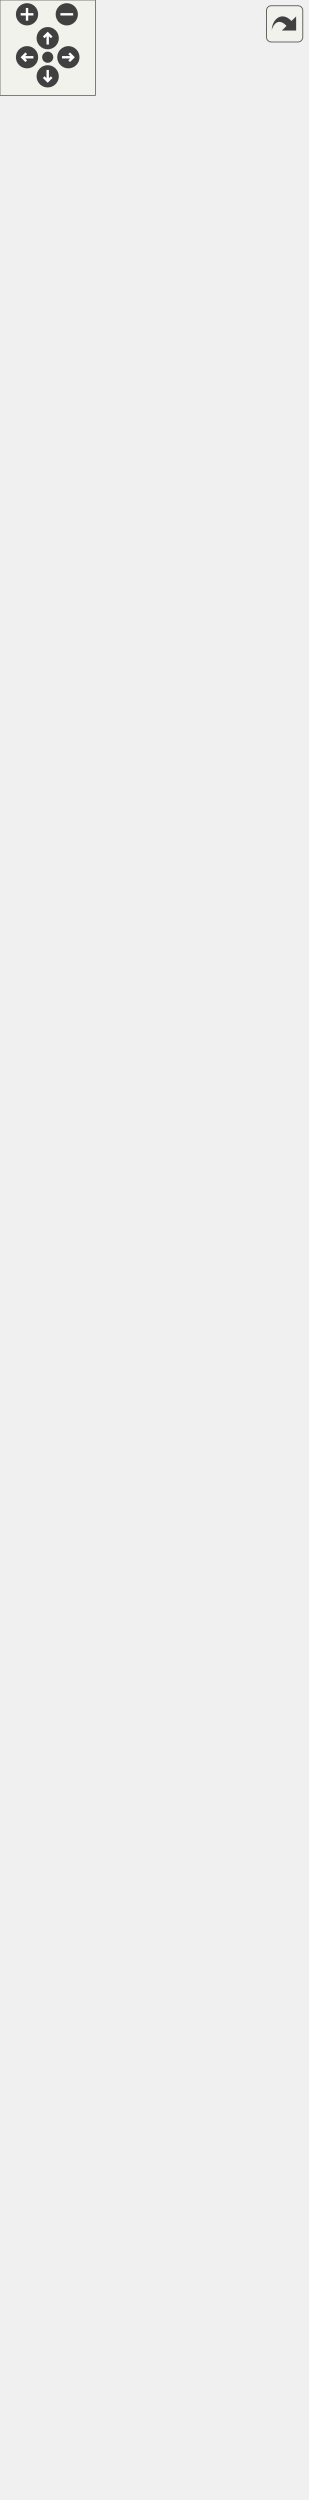
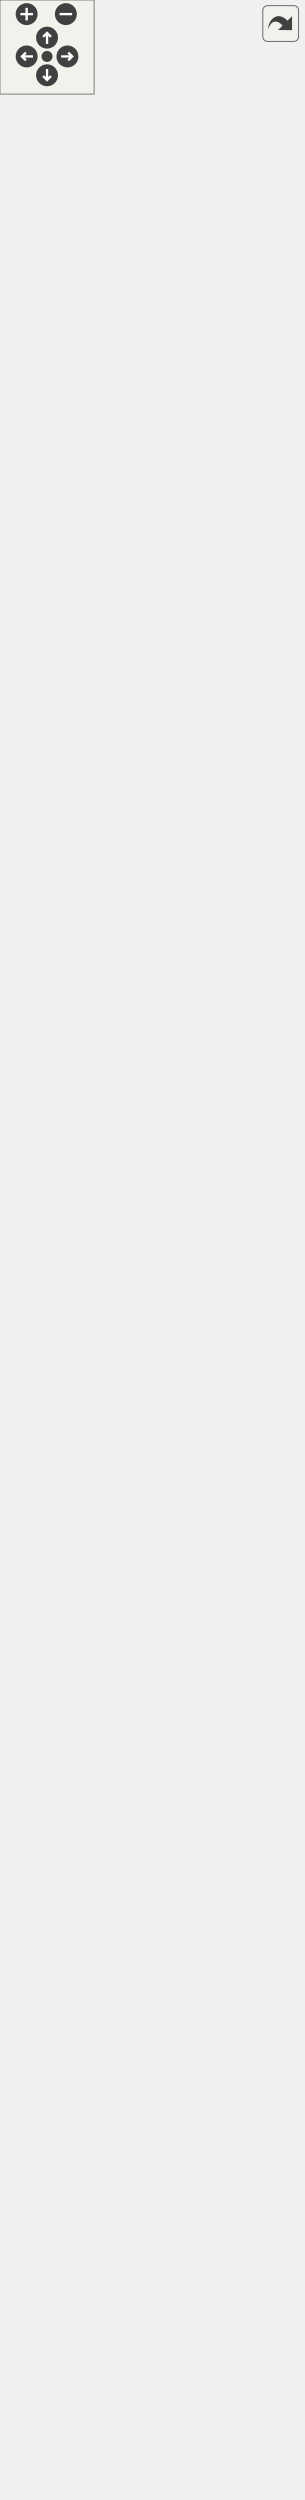
<svg xmlns="http://www.w3.org/2000/svg" xmlns:xlink="http://www.w3.org/1999/xlink" id="main" version="1.1" xml:space="preserve">
  <style type="text/css">
.edge:hover path { stroke: red; }
.edge:hover polygon { stroke: red; fill: red; }
</style>
  <defs>
    <circle id="rim" cx="0" cy="0" r="7" />
    <circle id="rim2" cx="0" cy="0" r="3.5" />
    <g id="zoomPlus">
      <use xlink:href="#rim" fill="#404040">
        <set attributeName="fill" to="#808080" begin="zoomplus.mouseover" end="zoomplus.mouseout" />
      </use>
      <path d="M-4,0h8M0,-4v8" fill="none" stroke="white" stroke-width="1.5" pointer-events="none" />
    </g>
    <g id="zoomMin">
      <use xlink:href="#rim" fill="#404040">
        <set attributeName="fill" to="#808080" begin="zoomminus.mouseover" end="zoomminus.mouseout" />
      </use>
      <path d="M-4,0h8" fill="none" stroke="white" stroke-width="1.5" pointer-events="none" />
    </g>
    <g id="dirArrow">
      <path fill="none" stroke="white" stroke-width="1.5" d="M0,-3.0v7 M-2.5,-0.5L0,-3.0L2.5,-0.5" />
    </g>
    <g id="resetDef">
      <use xlink:href="#rim2" fill="#404040">
        <set attributeName="fill" to="#808080" begin="reset.mouseover" end="reset.mouseout" />
      </use>
    </g>
  </defs>
  <svg id="graph" class="graph">
    <g id="viewport">
      <g id="node1" class="node">
        <g id="a_node1">
          <a xlink:title=" ">
            <polygon fill="#999999" stroke="#666666" points="0,-0.5 0,-376.5 193,-376.5 193,-0.5 0,-0.5" />
            <text text-anchor="middle" x="96.5" y="-364.5" font-family="Helvetica,sans-Serif" font-size="10.00">MultiSizeConverter</text>
            <polyline fill="none" stroke="#666666" points="0,-357.5 193,-357.5 " />
            <text text-anchor="start" x="8" y="-345.5" font-family="Helvetica,sans-Serif" font-size="10.00">+ MeasurementMaxVerStr</text>
            <text text-anchor="start" x="8" y="-334.5" font-family="Helvetica,sans-Serif" font-size="10.00">+ CurrentSchema</text>
            <text text-anchor="start" x="8" y="-323.5" font-family="Helvetica,sans-Serif" font-size="10.00">+ MeasurementMinVer</text>
            <text text-anchor="start" x="8" y="-312.5" font-family="Helvetica,sans-Serif" font-size="10.00">+ MeasurementMaxVer</text>
            <text text-anchor="start" x="8" y="-301.5" font-family="Helvetica,sans-Serif" font-size="10.00">- MeasurementMinVerStr</text>
            <polyline fill="none" stroke="#666666" points="0,-294.5 193,-294.5 " />
            <text text-anchor="start" x="8" y="-282.5" font-family="Helvetica,sans-Serif" font-size="10.00">+ MultiSizeConverter()</text>
            <text text-anchor="start" x="8" y="-271.5" font-family="Helvetica,sans-Serif" font-size="10.00">+ ~MultiSizeConverter()</text>
            <text text-anchor="start" x="8" y="-260.5" font-family="Helvetica,sans-Serif" font-size="10.00"># minVer()</text>
            <text text-anchor="start" x="8" y="-249.5" font-family="Helvetica,sans-Serif" font-size="10.00"># maxVer()</text>
            <text text-anchor="start" x="8" y="-238.5" font-family="Helvetica,sans-Serif" font-size="10.00"># minVerStr()</text>
            <text text-anchor="start" x="8" y="-227.5" font-family="Helvetica,sans-Serif" font-size="10.00"># maxVerStr()</text>
            <text text-anchor="start" x="8" y="-216.5" font-family="Helvetica,sans-Serif" font-size="10.00"># getSchema()</text>
            <text text-anchor="start" x="8" y="-205.5" font-family="Helvetica,sans-Serif" font-size="10.00"># applyPatches()</text>
            <text text-anchor="start" x="8" y="-194.5" font-family="Helvetica,sans-Serif" font-size="10.00"># downgradeToCurrentMaxVersion()</text>
            <text text-anchor="start" x="8" y="-183.5" font-family="Helvetica,sans-Serif" font-size="10.00"># isReadOnly()</text>
            <text text-anchor="start" x="8" y="-172.5" font-family="Helvetica,sans-Serif" font-size="10.00">- addNewTagsForVer0_4_0()</text>
            <text text-anchor="start" x="8" y="-161.5" font-family="Helvetica,sans-Serif" font-size="10.00">- removeTagsForVer0_4_0()</text>
            <text text-anchor="start" x="8" y="-150.5" font-family="Helvetica,sans-Serif" font-size="10.00">- convertMeasurementsToV0</text>
            <text text-anchor="start" x="8" y="-139.5" font-family="Helvetica,sans-Serif" font-size="10.00">_4_0()</text>
            <text text-anchor="start" x="8" y="-128.5" font-family="Helvetica,sans-Serif" font-size="10.00">- addMeasurementsVer0</text>
            <text text-anchor="start" x="8" y="-117.5" font-family="Helvetica,sans-Serif" font-size="10.00">_4_0()</text>
            <text text-anchor="start" x="8" y="-106.5" font-family="Helvetica,sans-Serif" font-size="10.00">- convertPmSystemToVer0</text>
            <text text-anchor="start" x="8" y="-95.5" font-family="Helvetica,sans-Serif" font-size="10.00">_4_1()</text>
            <text text-anchor="start" x="8" y="-84.5" font-family="Helvetica,sans-Serif" font-size="10.00">- convertMeasurementsToV0</text>
            <text text-anchor="start" x="8" y="-73.5" font-family="Helvetica,sans-Serif" font-size="10.00">_4_2()</text>
            <text text-anchor="start" x="8" y="-62.5" font-family="Helvetica,sans-Serif" font-size="10.00">- convertToVer0_4_0()</text>
            <text text-anchor="start" x="8" y="-51.5" font-family="Helvetica,sans-Serif" font-size="10.00">- convertToVer0_4_1()</text>
            <text text-anchor="start" x="8" y="-40.5" font-family="Helvetica,sans-Serif" font-size="10.00">- convertToVer0_4_2()</text>
            <text text-anchor="start" x="8" y="-29.5" font-family="Helvetica,sans-Serif" font-size="10.00">- convertToVer0_4_3()</text>
            <text text-anchor="start" x="8" y="-18.5" font-family="Helvetica,sans-Serif" font-size="10.00">- convertToVer0_4_4()</text>
            <text text-anchor="start" x="8" y="-7.5" font-family="Helvetica,sans-Serif" font-size="10.00">- convertToVer0_4_5()</text>
          </a>
        </g>
      </g>
      <g id="node2" class="node">
        <g id="a_node2">
          <a xlink:href="../../d8/d6b/classAbstractMConverter.html" target="_top" xlink:title=" ">
            <polygon fill="white" stroke="#666666" points="23.5,-413.5 23.5,-536.5 169.5,-536.5 169.5,-413.5 23.5,-413.5" />
            <text text-anchor="middle" x="96.5" y="-524.5" font-family="Helvetica,sans-Serif" font-size="10.00">AbstractMConverter</text>
            <polyline fill="none" stroke="#666666" points="23.5,-517.5 169.5,-517.5 " />
            <text text-anchor="middle" x="96.5" y="-505.5" font-family="Helvetica,sans-Serif" font-size="10.00"> </text>
            <polyline fill="none" stroke="#666666" points="23.5,-498.5 169.5,-498.5 " />
            <text text-anchor="start" x="31.5" y="-486.5" font-family="Helvetica,sans-Serif" font-size="10.00">+ AbstractMConverter()</text>
            <text text-anchor="start" x="31.5" y="-475.5" font-family="Helvetica,sans-Serif" font-size="10.00">+ ~AbstractMConverter()</text>
            <text text-anchor="start" x="31.5" y="-464.5" font-family="Helvetica,sans-Serif" font-size="10.00"># AddRootComment()</text>
            <text text-anchor="start" x="31.5" y="-453.5" font-family="Helvetica,sans-Serif" font-size="10.00"># OldNamesToNewNames</text>
            <text text-anchor="start" x="31.5" y="-442.5" font-family="Helvetica,sans-Serif" font-size="10.00">_InV0_3_0()</text>
            <text text-anchor="start" x="31.5" y="-431.5" font-family="Helvetica,sans-Serif" font-size="10.00"># OldNamesToNewNames</text>
            <text text-anchor="start" x="31.5" y="-420.5" font-family="Helvetica,sans-Serif" font-size="10.00">_InV0_3_3()</text>
          </a>
        </g>
      </g>
      <g id="edge1" class="edge">
        <path fill="none" stroke="#63b8ff" d="M96.5,-403.23C96.5,-394.77 96.5,-385.85 96.5,-376.65" />
        <polygon fill="none" stroke="#63b8ff" points="93,-403.32 96.5,-413.32 100,-403.32 93,-403.32" />
      </g>
      <g id="node3" class="node">
        <g id="a_node3">
          <a xlink:href="../../dc/d68/classVAbstractConverter.html" target="_top" xlink:title=" ">
-             <polygon fill="white" stroke="#666666" points="0,-573.5 0,-905.5 193,-905.5 193,-573.5 0,-573.5" />
-             <text text-anchor="middle" x="96.5" y="-893.5" font-family="Helvetica,sans-Serif" font-size="10.00">VAbstractConverter</text>
-             <polyline fill="none" stroke="#666666" points="0,-886.5 193,-886.5 " />
-             <text text-anchor="start" x="8" y="-874.5" font-family="Helvetica,sans-Serif" font-size="10.00"># m_ver</text>
-             <text text-anchor="start" x="8" y="-863.5" font-family="Helvetica,sans-Serif" font-size="10.00"># m_convertedFileName</text>
-             <text text-anchor="start" x="8" y="-852.5" font-family="Helvetica,sans-Serif" font-size="10.00">- m_tmpFile</text>
-             <polyline fill="none" stroke="#666666" points="0,-845.5 193,-845.5 " />
-             <text text-anchor="start" x="8" y="-833.5" font-family="Helvetica,sans-Serif" font-size="10.00">+ VAbstractConverter()</text>
-             <text text-anchor="start" x="8" y="-822.5" font-family="Helvetica,sans-Serif" font-size="10.00">+ ~VAbstractConverter()</text>
-             <text text-anchor="start" x="8" y="-811.5" font-family="Helvetica,sans-Serif" font-size="10.00">+ Convert()</text>
-             <text text-anchor="start" x="8" y="-800.5" font-family="Helvetica,sans-Serif" font-size="10.00">+ getCurrentFormatVersion()</text>
-             <text text-anchor="start" x="8" y="-789.5" font-family="Helvetica,sans-Serif" font-size="10.00">+ getVersionStr()</text>
-             <text text-anchor="start" x="8" y="-778.5" font-family="Helvetica,sans-Serif" font-size="10.00">+ GetVersion()</text>
-             <text text-anchor="start" x="8" y="-767.5" font-family="Helvetica,sans-Serif" font-size="10.00"># ValidateInputFile()</text>
-             <text text-anchor="start" x="8" y="-756.5" font-family="Helvetica,sans-Serif" font-size="10.00"># InvalidVersion()</text>
-             <text text-anchor="start" x="8" y="-745.5" font-family="Helvetica,sans-Serif" font-size="10.00"># Save()</text>
+             <polygon fill="white" stroke="#666666" points="0,-573.5 0,-927.5 193,-927.5 193,-573.5 0,-573.5" />
+             <text text-anchor="middle" x="96.5" y="-915.5" font-family="Helvetica,sans-Serif" font-size="10.00">VAbstractConverter</text>
+             <polyline fill="none" stroke="#666666" points="0,-908.5 193,-908.5 " />
+             <text text-anchor="start" x="8" y="-896.5" font-family="Helvetica,sans-Serif" font-size="10.00"># m_ver</text>
+             <text text-anchor="start" x="8" y="-885.5" font-family="Helvetica,sans-Serif" font-size="10.00"># m_convertedFileName</text>
+             <text text-anchor="start" x="8" y="-874.5" font-family="Helvetica,sans-Serif" font-size="10.00">- m_tmpFile</text>
+             <text text-anchor="start" x="8" y="-863.5" font-family="Helvetica,sans-Serif" font-size="10.00">- m_original_file_name</text>
+             <polyline fill="none" stroke="#666666" points="0,-856.5 193,-856.5 " />
+             <text text-anchor="start" x="8" y="-844.5" font-family="Helvetica,sans-Serif" font-size="10.00">+ VAbstractConverter()</text>
+             <text text-anchor="start" x="8" y="-833.5" font-family="Helvetica,sans-Serif" font-size="10.00">+ ~VAbstractConverter()</text>
+             <text text-anchor="start" x="8" y="-822.5" font-family="Helvetica,sans-Serif" font-size="10.00">+ Convert()</text>
+             <text text-anchor="start" x="8" y="-811.5" font-family="Helvetica,sans-Serif" font-size="10.00">+ getCurrentFormatVersion()</text>
+             <text text-anchor="start" x="8" y="-800.5" font-family="Helvetica,sans-Serif" font-size="10.00">+ getVersionStr()</text>
+             <text text-anchor="start" x="8" y="-789.5" font-family="Helvetica,sans-Serif" font-size="10.00">+ GetVersion()</text>
+             <text text-anchor="start" x="8" y="-778.5" font-family="Helvetica,sans-Serif" font-size="10.00"># ValidateInputFile()</text>
+             <text text-anchor="start" x="8" y="-767.5" font-family="Helvetica,sans-Serif" font-size="10.00"># InvalidVersion()</text>
+             <text text-anchor="start" x="8" y="-756.5" font-family="Helvetica,sans-Serif" font-size="10.00"># Save()</text>
+             <text text-anchor="start" x="8" y="-745.5" font-family="Helvetica,sans-Serif" font-size="10.00"># saveRepairedCopy()</text>
            <text text-anchor="start" x="8" y="-734.5" font-family="Helvetica,sans-Serif" font-size="10.00"># setVersion()</text>
            <text text-anchor="start" x="8" y="-723.5" font-family="Helvetica,sans-Serif" font-size="10.00"># minVer()</text>
            <text text-anchor="start" x="8" y="-712.5" font-family="Helvetica,sans-Serif" font-size="10.00"># maxVer()</text>
            <text text-anchor="start" x="8" y="-701.5" font-family="Helvetica,sans-Serif" font-size="10.00"># minVerStr()</text>
            <text text-anchor="start" x="8" y="-690.5" font-family="Helvetica,sans-Serif" font-size="10.00"># maxVerStr()</text>
            <text text-anchor="start" x="8" y="-679.5" font-family="Helvetica,sans-Serif" font-size="10.00"># getSchema()</text>
            <text text-anchor="start" x="8" y="-668.5" font-family="Helvetica,sans-Serif" font-size="10.00"># applyPatches()</text>
            <text text-anchor="start" x="8" y="-657.5" font-family="Helvetica,sans-Serif" font-size="10.00"># downgradeToCurrentMaxVersion()</text>
            <text text-anchor="start" x="8" y="-646.5" font-family="Helvetica,sans-Serif" font-size="10.00"># isReadOnly()</text>
            <text text-anchor="start" x="8" y="-635.5" font-family="Helvetica,sans-Serif" font-size="10.00"># Replace()</text>
            <text text-anchor="start" x="8" y="-624.5" font-family="Helvetica,sans-Serif" font-size="10.00"># CorrectionsPositions()</text>
            <text text-anchor="start" x="8" y="-613.5" font-family="Helvetica,sans-Serif" font-size="10.00"># BiasTokens()</text>
            <text text-anchor="start" x="8" y="-602.5" font-family="Helvetica,sans-Serif" font-size="10.00">- saveBackupFile()</text>
            <text text-anchor="start" x="8" y="-591.5" font-family="Helvetica,sans-Serif" font-size="10.00">- ValidateVersion()</text>
            <text text-anchor="start" x="8" y="-580.5" font-family="Helvetica,sans-Serif" font-size="10.00">- removeBakExtension()</text>
          </a>
        </g>
      </g>
      <g id="edge2" class="edge">
-         <path fill="none" stroke="#63b8ff" d="M96.5,-563.17C96.5,-553.88 96.5,-544.92 96.5,-536.52" />
-         <polygon fill="none" stroke="#63b8ff" points="93,-563.37 96.5,-573.37 100,-563.37 93,-563.37" />
+         <path fill="none" stroke="#63b8ff" d="M96.5,-563.1C96.5,-553.91 96.5,-545.07 96.5,-536.77" />
+         <polygon fill="none" stroke="#63b8ff" points="93,-563.2 96.5,-573.2 100,-563.2 93,-563.2" />
      </g>
      <g id="node4" class="node">
        <g id="a_node4">
          <a xlink:href="../../d6/deb/classVDomDocument.html" target="_top" xlink:title="The VDomDocument class represents a Seamly2D document (.val file).">
-             <polygon fill="white" stroke="#666666" points="18,-942.5 18,-1417.5 175,-1417.5 175,-942.5 18,-942.5" />
-             <text text-anchor="middle" x="96.5" y="-1405.5" font-family="Helvetica,sans-Serif" font-size="10.00">VDomDocument</text>
-             <polyline fill="none" stroke="#666666" points="18,-1398.5 175,-1398.5 " />
-             <text text-anchor="start" x="26" y="-1386.5" font-family="Helvetica,sans-Serif" font-size="10.00">+ AttrId</text>
-             <text text-anchor="start" x="26" y="-1375.5" font-family="Helvetica,sans-Serif" font-size="10.00">+ AttrText</text>
-             <text text-anchor="start" x="26" y="-1364.5" font-family="Helvetica,sans-Serif" font-size="10.00">+ AttrBold</text>
-             <text text-anchor="start" x="26" y="-1353.5" font-family="Helvetica,sans-Serif" font-size="10.00">+ AttrItalic</text>
-             <text text-anchor="start" x="26" y="-1342.5" font-family="Helvetica,sans-Serif" font-size="10.00">+ AttrAlignment</text>
-             <text text-anchor="start" x="26" y="-1331.5" font-family="Helvetica,sans-Serif" font-size="10.00">+ AttrFSIncrement</text>
-             <text text-anchor="start" x="26" y="-1320.5" font-family="Helvetica,sans-Serif" font-size="10.00">+ TagVersion</text>
-             <text text-anchor="start" x="26" y="-1309.5" font-family="Helvetica,sans-Serif" font-size="10.00">+ TagUnit</text>
-             <text text-anchor="start" x="26" y="-1298.5" font-family="Helvetica,sans-Serif" font-size="10.00">+ TagLine</text>
-             <text text-anchor="start" x="26" y="-1287.5" font-family="Helvetica,sans-Serif" font-size="10.00">- map</text>
-             <polyline fill="none" stroke="#666666" points="18,-1280.5 175,-1280.5 " />
-             <text text-anchor="start" x="26" y="-1268.5" font-family="Helvetica,sans-Serif" font-size="10.00">+ VDomDocument()</text>
-             <text text-anchor="start" x="26" y="-1257.5" font-family="Helvetica,sans-Serif" font-size="10.00">+ ~VDomDocument()</text>
-             <text text-anchor="start" x="26" y="-1246.5" font-family="Helvetica,sans-Serif" font-size="10.00">+ elementById()</text>
-             <text text-anchor="start" x="26" y="-1235.5" font-family="Helvetica,sans-Serif" font-size="10.00">+ SetAttribute()</text>
-             <text text-anchor="start" x="26" y="-1224.5" font-family="Helvetica,sans-Serif" font-size="10.00">+ measurementUnits()</text>
-             <text text-anchor="start" x="26" y="-1213.5" font-family="Helvetica,sans-Serif" font-size="10.00">+ setXMLContent()</text>
-             <text text-anchor="start" x="26" y="-1202.5" font-family="Helvetica,sans-Serif" font-size="10.00">+ SaveDocument()</text>
-             <text text-anchor="start" x="26" y="-1191.5" font-family="Helvetica,sans-Serif" font-size="10.00">+ Major()</text>
-             <text text-anchor="start" x="26" y="-1180.5" font-family="Helvetica,sans-Serif" font-size="10.00">+ Minor()</text>
-             <text text-anchor="start" x="26" y="-1169.5" font-family="Helvetica,sans-Serif" font-size="10.00">+ Patch()</text>
-             <text text-anchor="start" x="26" y="-1158.5" font-family="Helvetica,sans-Serif" font-size="10.00">and 8 more...</text>
-             <text text-anchor="start" x="26" y="-1147.5" font-family="Helvetica,sans-Serif" font-size="10.00">+ GetParametrUInt()</text>
-             <text text-anchor="start" x="26" y="-1136.5" font-family="Helvetica,sans-Serif" font-size="10.00">+ getParameterBool()</text>
-             <text text-anchor="start" x="26" y="-1125.5" font-family="Helvetica,sans-Serif" font-size="10.00">+ GetParametrUsage()</text>
-             <text text-anchor="start" x="26" y="-1114.5" font-family="Helvetica,sans-Serif" font-size="10.00">+ SetParametrUsage()</text>
-             <text text-anchor="start" x="26" y="-1103.5" font-family="Helvetica,sans-Serif" font-size="10.00">+ GetParametrString()</text>
-             <text text-anchor="start" x="26" y="-1092.5" font-family="Helvetica,sans-Serif" font-size="10.00">+ GetParametrEmptyString()</text>
-             <text text-anchor="start" x="26" y="-1081.5" font-family="Helvetica,sans-Serif" font-size="10.00">+ GetParametrDouble()</text>
-             <text text-anchor="start" x="26" y="-1070.5" font-family="Helvetica,sans-Serif" font-size="10.00">+ getParameterId()</text>
-             <text text-anchor="start" x="26" y="-1059.5" font-family="Helvetica,sans-Serif" font-size="10.00">+ ValidateXML()</text>
-             <text text-anchor="start" x="26" y="-1048.5" font-family="Helvetica,sans-Serif" font-size="10.00">+ UnitsHelpString()</text>
-             <text text-anchor="start" x="26" y="-1037.5" font-family="Helvetica,sans-Serif" font-size="10.00">+ RemoveAllChildren()</text>
-             <text text-anchor="start" x="26" y="-1026.5" font-family="Helvetica,sans-Serif" font-size="10.00">+ SafeCopy()</text>
-             <text text-anchor="start" x="26" y="-1015.5" font-family="Helvetica,sans-Serif" font-size="10.00"># setTagText()</text>
-             <text text-anchor="start" x="26" y="-1004.5" font-family="Helvetica,sans-Serif" font-size="10.00"># setTagText()</text>
-             <text text-anchor="start" x="26" y="-993.5" font-family="Helvetica,sans-Serif" font-size="10.00"># UniqueTagText()</text>
-             <text text-anchor="start" x="26" y="-982.5" font-family="Helvetica,sans-Serif" font-size="10.00"># TestUniqueId()</text>
-             <text text-anchor="start" x="26" y="-971.5" font-family="Helvetica,sans-Serif" font-size="10.00"># CollectId()</text>
-             <text text-anchor="start" x="26" y="-960.5" font-family="Helvetica,sans-Serif" font-size="10.00">- find()</text>
-             <text text-anchor="start" x="26" y="-949.5" font-family="Helvetica,sans-Serif" font-size="10.00">- SaveCanonicalXML()</text>
+             <polygon fill="white" stroke="#666666" points="18,-964.5 18,-1439.5 175,-1439.5 175,-964.5 18,-964.5" />
+             <text text-anchor="middle" x="96.5" y="-1427.5" font-family="Helvetica,sans-Serif" font-size="10.00">VDomDocument</text>
+             <polyline fill="none" stroke="#666666" points="18,-1420.5 175,-1420.5 " />
+             <text text-anchor="start" x="26" y="-1408.5" font-family="Helvetica,sans-Serif" font-size="10.00">+ AttrId</text>
+             <text text-anchor="start" x="26" y="-1397.5" font-family="Helvetica,sans-Serif" font-size="10.00">+ AttrText</text>
+             <text text-anchor="start" x="26" y="-1386.5" font-family="Helvetica,sans-Serif" font-size="10.00">+ AttrBold</text>
+             <text text-anchor="start" x="26" y="-1375.5" font-family="Helvetica,sans-Serif" font-size="10.00">+ AttrItalic</text>
+             <text text-anchor="start" x="26" y="-1364.5" font-family="Helvetica,sans-Serif" font-size="10.00">+ AttrAlignment</text>
+             <text text-anchor="start" x="26" y="-1353.5" font-family="Helvetica,sans-Serif" font-size="10.00">+ AttrFSIncrement</text>
+             <text text-anchor="start" x="26" y="-1342.5" font-family="Helvetica,sans-Serif" font-size="10.00">+ TagVersion</text>
+             <text text-anchor="start" x="26" y="-1331.5" font-family="Helvetica,sans-Serif" font-size="10.00">+ TagUnit</text>
+             <text text-anchor="start" x="26" y="-1320.5" font-family="Helvetica,sans-Serif" font-size="10.00">+ TagLine</text>
+             <text text-anchor="start" x="26" y="-1309.5" font-family="Helvetica,sans-Serif" font-size="10.00">- map</text>
+             <polyline fill="none" stroke="#666666" points="18,-1302.5 175,-1302.5 " />
+             <text text-anchor="start" x="26" y="-1290.5" font-family="Helvetica,sans-Serif" font-size="10.00">+ VDomDocument()</text>
+             <text text-anchor="start" x="26" y="-1279.5" font-family="Helvetica,sans-Serif" font-size="10.00">+ ~VDomDocument()</text>
+             <text text-anchor="start" x="26" y="-1268.5" font-family="Helvetica,sans-Serif" font-size="10.00">+ elementById()</text>
+             <text text-anchor="start" x="26" y="-1257.5" font-family="Helvetica,sans-Serif" font-size="10.00">+ SetAttribute()</text>
+             <text text-anchor="start" x="26" y="-1246.5" font-family="Helvetica,sans-Serif" font-size="10.00">+ measurementUnits()</text>
+             <text text-anchor="start" x="26" y="-1235.5" font-family="Helvetica,sans-Serif" font-size="10.00">+ setXMLContent()</text>
+             <text text-anchor="start" x="26" y="-1224.5" font-family="Helvetica,sans-Serif" font-size="10.00">+ SaveDocument()</text>
+             <text text-anchor="start" x="26" y="-1213.5" font-family="Helvetica,sans-Serif" font-size="10.00">+ Major()</text>
+             <text text-anchor="start" x="26" y="-1202.5" font-family="Helvetica,sans-Serif" font-size="10.00">+ Minor()</text>
+             <text text-anchor="start" x="26" y="-1191.5" font-family="Helvetica,sans-Serif" font-size="10.00">+ Patch()</text>
+             <text text-anchor="start" x="26" y="-1180.5" font-family="Helvetica,sans-Serif" font-size="10.00">and 8 more...</text>
+             <text text-anchor="start" x="26" y="-1169.5" font-family="Helvetica,sans-Serif" font-size="10.00">+ GetParametrUInt()</text>
+             <text text-anchor="start" x="26" y="-1158.5" font-family="Helvetica,sans-Serif" font-size="10.00">+ getParameterBool()</text>
+             <text text-anchor="start" x="26" y="-1147.5" font-family="Helvetica,sans-Serif" font-size="10.00">+ GetParametrUsage()</text>
+             <text text-anchor="start" x="26" y="-1136.5" font-family="Helvetica,sans-Serif" font-size="10.00">+ SetParametrUsage()</text>
+             <text text-anchor="start" x="26" y="-1125.5" font-family="Helvetica,sans-Serif" font-size="10.00">+ GetParametrString()</text>
+             <text text-anchor="start" x="26" y="-1114.5" font-family="Helvetica,sans-Serif" font-size="10.00">+ GetParametrEmptyString()</text>
+             <text text-anchor="start" x="26" y="-1103.5" font-family="Helvetica,sans-Serif" font-size="10.00">+ GetParametrDouble()</text>
+             <text text-anchor="start" x="26" y="-1092.5" font-family="Helvetica,sans-Serif" font-size="10.00">+ getParameterId()</text>
+             <text text-anchor="start" x="26" y="-1081.5" font-family="Helvetica,sans-Serif" font-size="10.00">+ ValidateXML()</text>
+             <text text-anchor="start" x="26" y="-1070.5" font-family="Helvetica,sans-Serif" font-size="10.00">+ UnitsHelpString()</text>
+             <text text-anchor="start" x="26" y="-1059.5" font-family="Helvetica,sans-Serif" font-size="10.00">+ RemoveAllChildren()</text>
+             <text text-anchor="start" x="26" y="-1048.5" font-family="Helvetica,sans-Serif" font-size="10.00">+ SafeCopy()</text>
+             <text text-anchor="start" x="26" y="-1037.5" font-family="Helvetica,sans-Serif" font-size="10.00"># setTagText()</text>
+             <text text-anchor="start" x="26" y="-1026.5" font-family="Helvetica,sans-Serif" font-size="10.00"># setTagText()</text>
+             <text text-anchor="start" x="26" y="-1015.5" font-family="Helvetica,sans-Serif" font-size="10.00"># UniqueTagText()</text>
+             <text text-anchor="start" x="26" y="-1004.5" font-family="Helvetica,sans-Serif" font-size="10.00"># TestUniqueId()</text>
+             <text text-anchor="start" x="26" y="-993.5" font-family="Helvetica,sans-Serif" font-size="10.00"># CollectId()</text>
+             <text text-anchor="start" x="26" y="-982.5" font-family="Helvetica,sans-Serif" font-size="10.00">- find()</text>
+             <text text-anchor="start" x="26" y="-971.5" font-family="Helvetica,sans-Serif" font-size="10.00">- SaveCanonicalXML()</text>
          </a>
        </g>
      </g>
      <g id="edge3" class="edge">
-         <path fill="none" stroke="#63b8ff" d="M96.5,-932.32C96.5,-923.4 96.5,-914.53 96.5,-905.79" />
-         <polygon fill="none" stroke="#63b8ff" points="93,-932.42 96.5,-942.42 100,-932.42 93,-932.42" />
+         <path fill="none" stroke="#63b8ff" d="M96.5,-954.27C96.5,-945.3 96.5,-936.39 96.5,-927.58" />
+         <polygon fill="none" stroke="#63b8ff" points="93,-954.4 96.5,-964.4 100,-954.4 93,-954.4" />
      </g>
      <g id="node5" class="node">
        <g id="a_node5">
          <a xlink:title=" ">
-             <polygon fill="white" stroke="#666666" points="47.5,-1454.5 47.5,-1511.5 145.5,-1511.5 145.5,-1454.5 47.5,-1454.5" />
-             <text text-anchor="middle" x="96.5" y="-1499.5" font-family="Helvetica,sans-Serif" font-size="10.00">QDomDocument</text>
-             <polyline fill="none" stroke="#666666" points="47.5,-1492.5 145.5,-1492.5 " />
-             <text text-anchor="middle" x="96.5" y="-1480.5" font-family="Helvetica,sans-Serif" font-size="10.00"> </text>
-             <polyline fill="none" stroke="#666666" points="47.5,-1473.5 145.5,-1473.5 " />
-             <text text-anchor="middle" x="96.5" y="-1461.5" font-family="Helvetica,sans-Serif" font-size="10.00"> </text>
+             <polygon fill="white" stroke="#666666" points="47.5,-1476.5 47.5,-1533.5 145.5,-1533.5 145.5,-1476.5 47.5,-1476.5" />
+             <text text-anchor="middle" x="96.5" y="-1521.5" font-family="Helvetica,sans-Serif" font-size="10.00">QDomDocument</text>
+             <polyline fill="none" stroke="#666666" points="47.5,-1514.5 145.5,-1514.5 " />
+             <text text-anchor="middle" x="96.5" y="-1502.5" font-family="Helvetica,sans-Serif" font-size="10.00"> </text>
+             <polyline fill="none" stroke="#666666" points="47.5,-1495.5 145.5,-1495.5 " />
+             <text text-anchor="middle" x="96.5" y="-1483.5" font-family="Helvetica,sans-Serif" font-size="10.00"> </text>
          </a>
        </g>
      </g>
      <g id="edge4" class="edge">
-         <path fill="none" stroke="#63b8ff" d="M96.5,-1444.23C96.5,-1436.24 96.5,-1427.25 96.5,-1417.54" />
-         <polygon fill="none" stroke="#63b8ff" points="93,-1444.49 96.5,-1454.49 100,-1444.49 93,-1444.49" />
+         <path fill="none" stroke="#63b8ff" d="M96.5,-1466.23C96.5,-1458.24 96.5,-1449.25 96.5,-1439.54" />
+         <polygon fill="none" stroke="#63b8ff" points="93,-1466.49 96.5,-1476.49 100,-1466.49 93,-1466.49" />
      </g>
    </g>
  </svg>
  <g id="navigator" transform="translate(0 0)" fill="#404254">
    <rect fill="#f2f5e9" fill-opacity="0.5" stroke="#606060" stroke-width=".5" x="0" y="0" width="60" height="60" />
    <use id="zoomplus" xlink:href="#zoomPlus" x="17" y="9" />
    <use id="zoomminus" xlink:href="#zoomMin" x="42" y="9" />
    <use id="reset" xlink:href="#resetDef" x="30" y="36" />
    <g id="arrowUp" xlink:href="#dirArrow" transform="translate(30 24)">
      <use xlink:href="#rim" fill="#404040">
        <set attributeName="fill" to="#808080" begin="arrowUp.mouseover" end="arrowUp.mouseout" />
      </use>
      <path fill="none" stroke="white" stroke-width="1.5" d="M0,-3.0v7 M-2.5,-0.5L0,-3.0L2.5,-0.5" />
    </g>
    <g id="arrowRight" xlink:href="#dirArrow" transform="rotate(90) translate(36 -43)">
      <use xlink:href="#rim" fill="#404040">
        <set attributeName="fill" to="#808080" begin="arrowRight.mouseover" end="arrowRight.mouseout" />
      </use>
      <path fill="none" stroke="white" stroke-width="1.5" d="M0,-3.0v7 M-2.5,-0.5L0,-3.0L2.5,-0.5" />
    </g>
    <g id="arrowDown" xlink:href="#dirArrow" transform="rotate(180) translate(-30 -48)">
      <use xlink:href="#rim" fill="#404040">
        <set attributeName="fill" to="#808080" begin="arrowDown.mouseover" end="arrowDown.mouseout" />
      </use>
      <path fill="none" stroke="white" stroke-width="1.5" d="M0,-3.0v7 M-2.5,-0.5L0,-3.0L2.5,-0.5" />
    </g>
    <g id="arrowLeft" xlink:href="#dirArrow" transform="rotate(270) translate(-36 17)">
      <use xlink:href="#rim" fill="#404040">
        <set attributeName="fill" to="#808080" begin="arrowLeft.mouseover" end="arrowLeft.mouseout" />
      </use>
      <path fill="none" stroke="white" stroke-width="1.5" d="M0,-3.0v7 M-2.5,-0.5L0,-3.0L2.5,-0.5" />
    </g>
  </g>
  <svg viewBox="0 0 15 15" width="100%" height="30px" preserveAspectRatio="xMaxYMin meet">
    <g id="arrow_out" transform="scale(0.3 0.3)">
      <a xlink:href="classMultiSizeConverter__inherit__graph_org.svg" target="_base">
        <rect id="button" ry="5" rx="5" y="6" x="6" height="38" width="38" fill="#f2f5e9" fill-opacity="0.5" stroke="#606060" stroke-width="1.0" />
        <path id="arrow" d="M 11.5,31.437 C 11.94,20.098 22.043,11.323 32.159,21.979 L 37.069,17.246 C 37.069,17.246 37.088,32 37.088,32 L 22.16,31.978 C 22.16,31.978 26.998,27.14 26.998,27.14 C 18.529,18.264 13.292,25.23 11.5,31.437 z" style="fill:#404040;" />
      </a>
    </g>
  </svg>
</svg>
